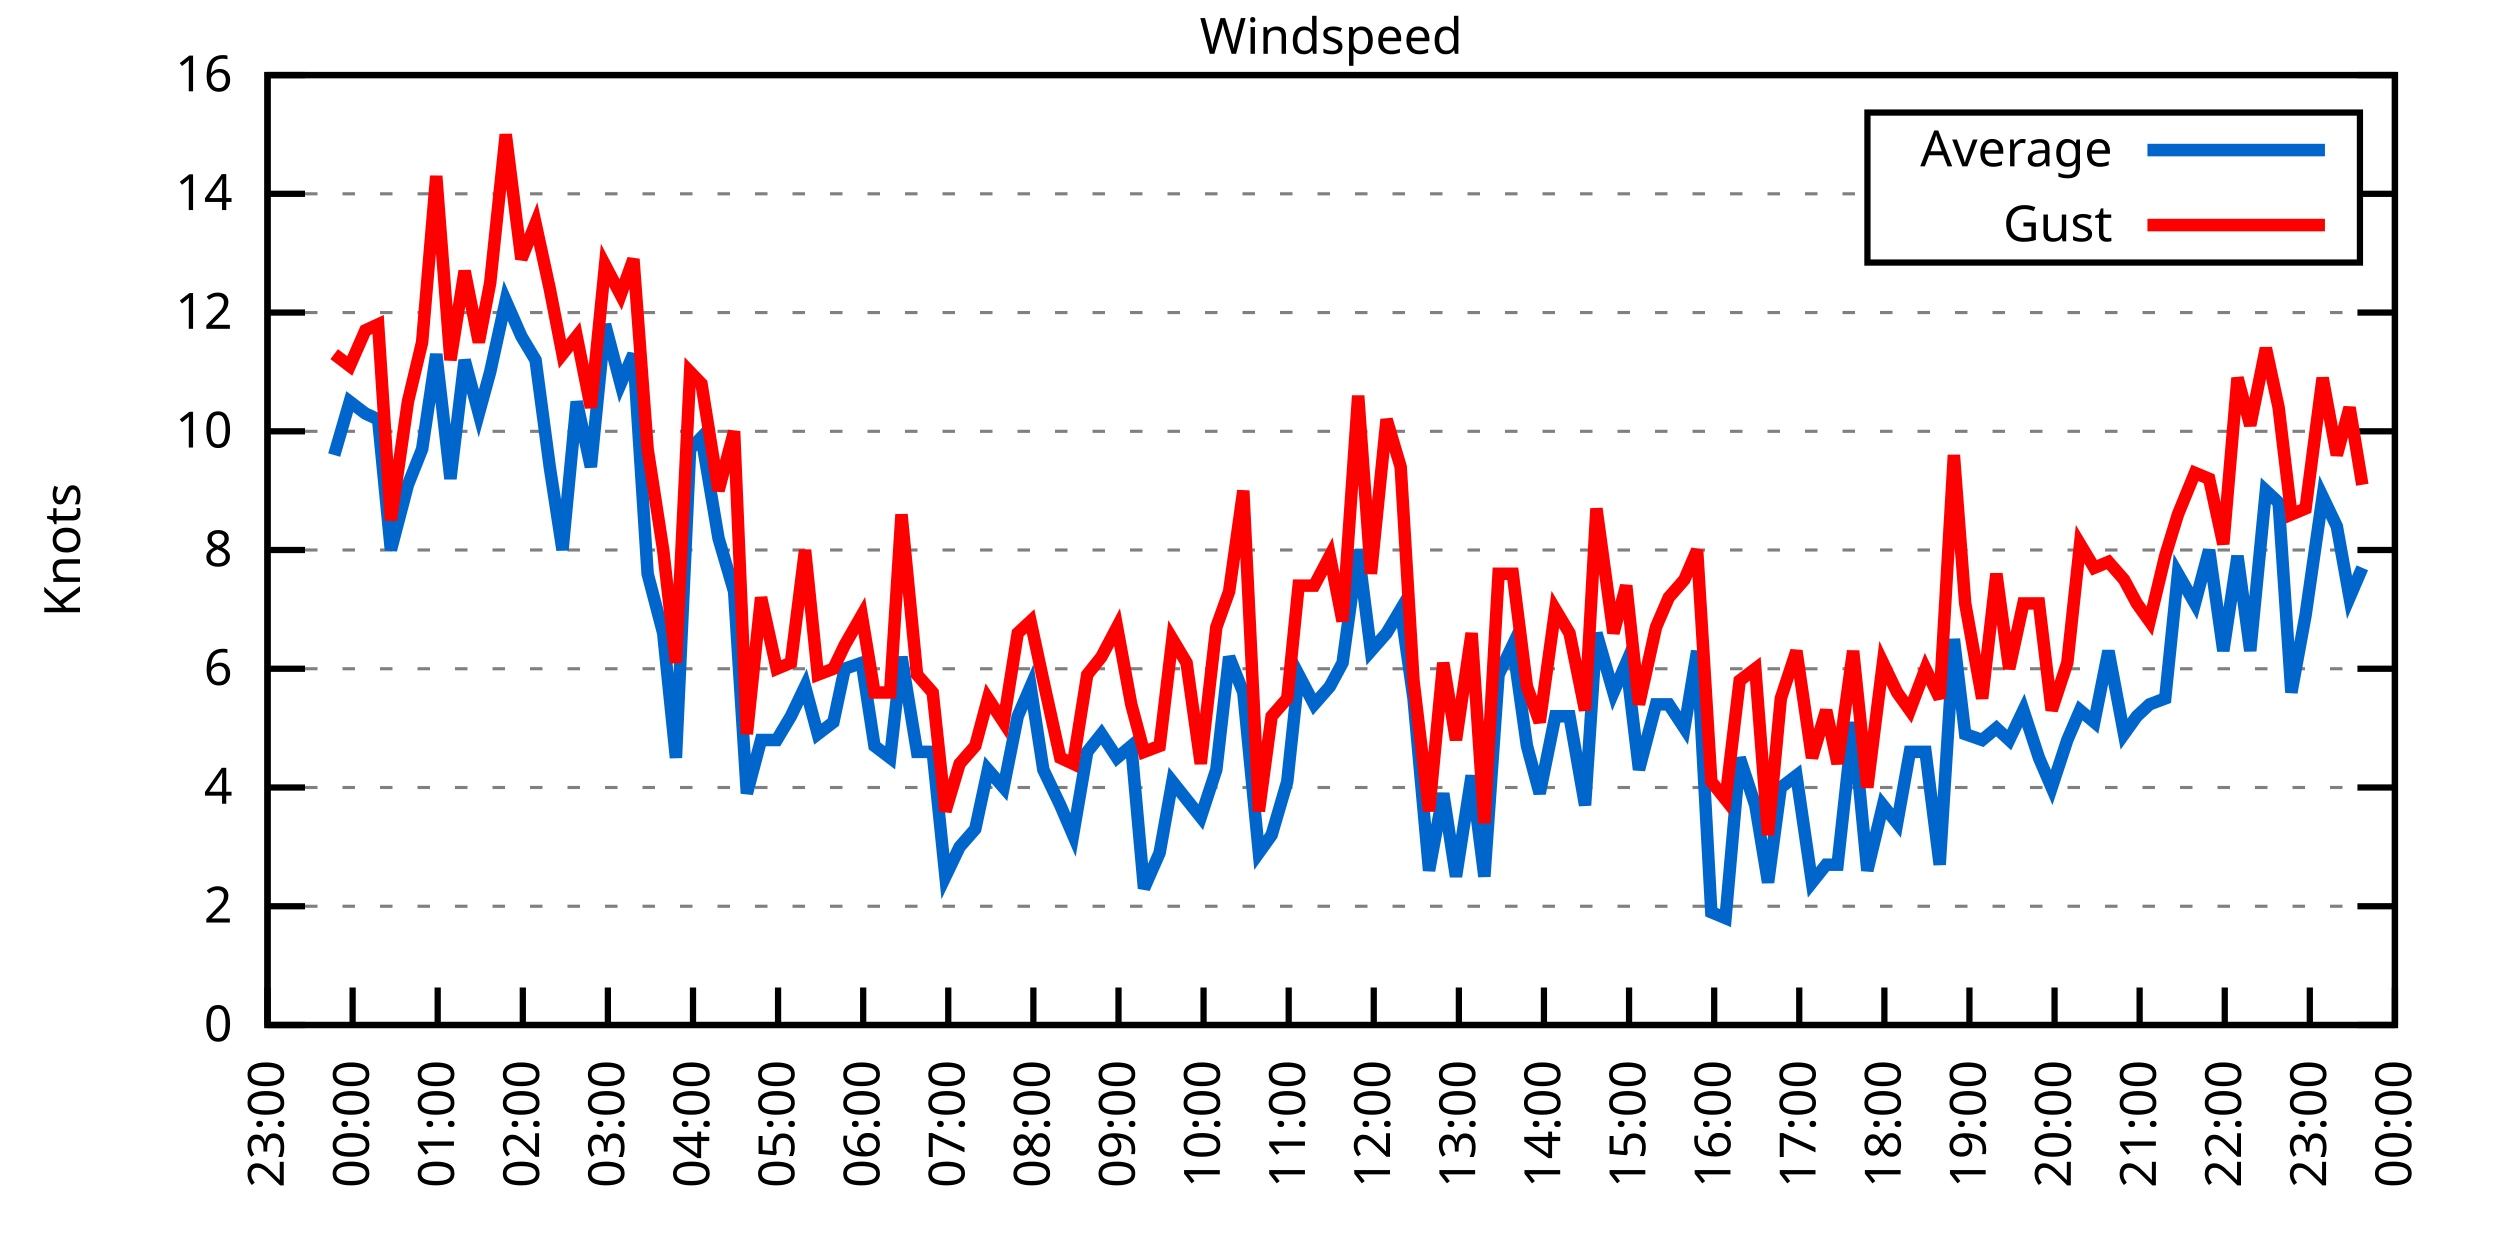
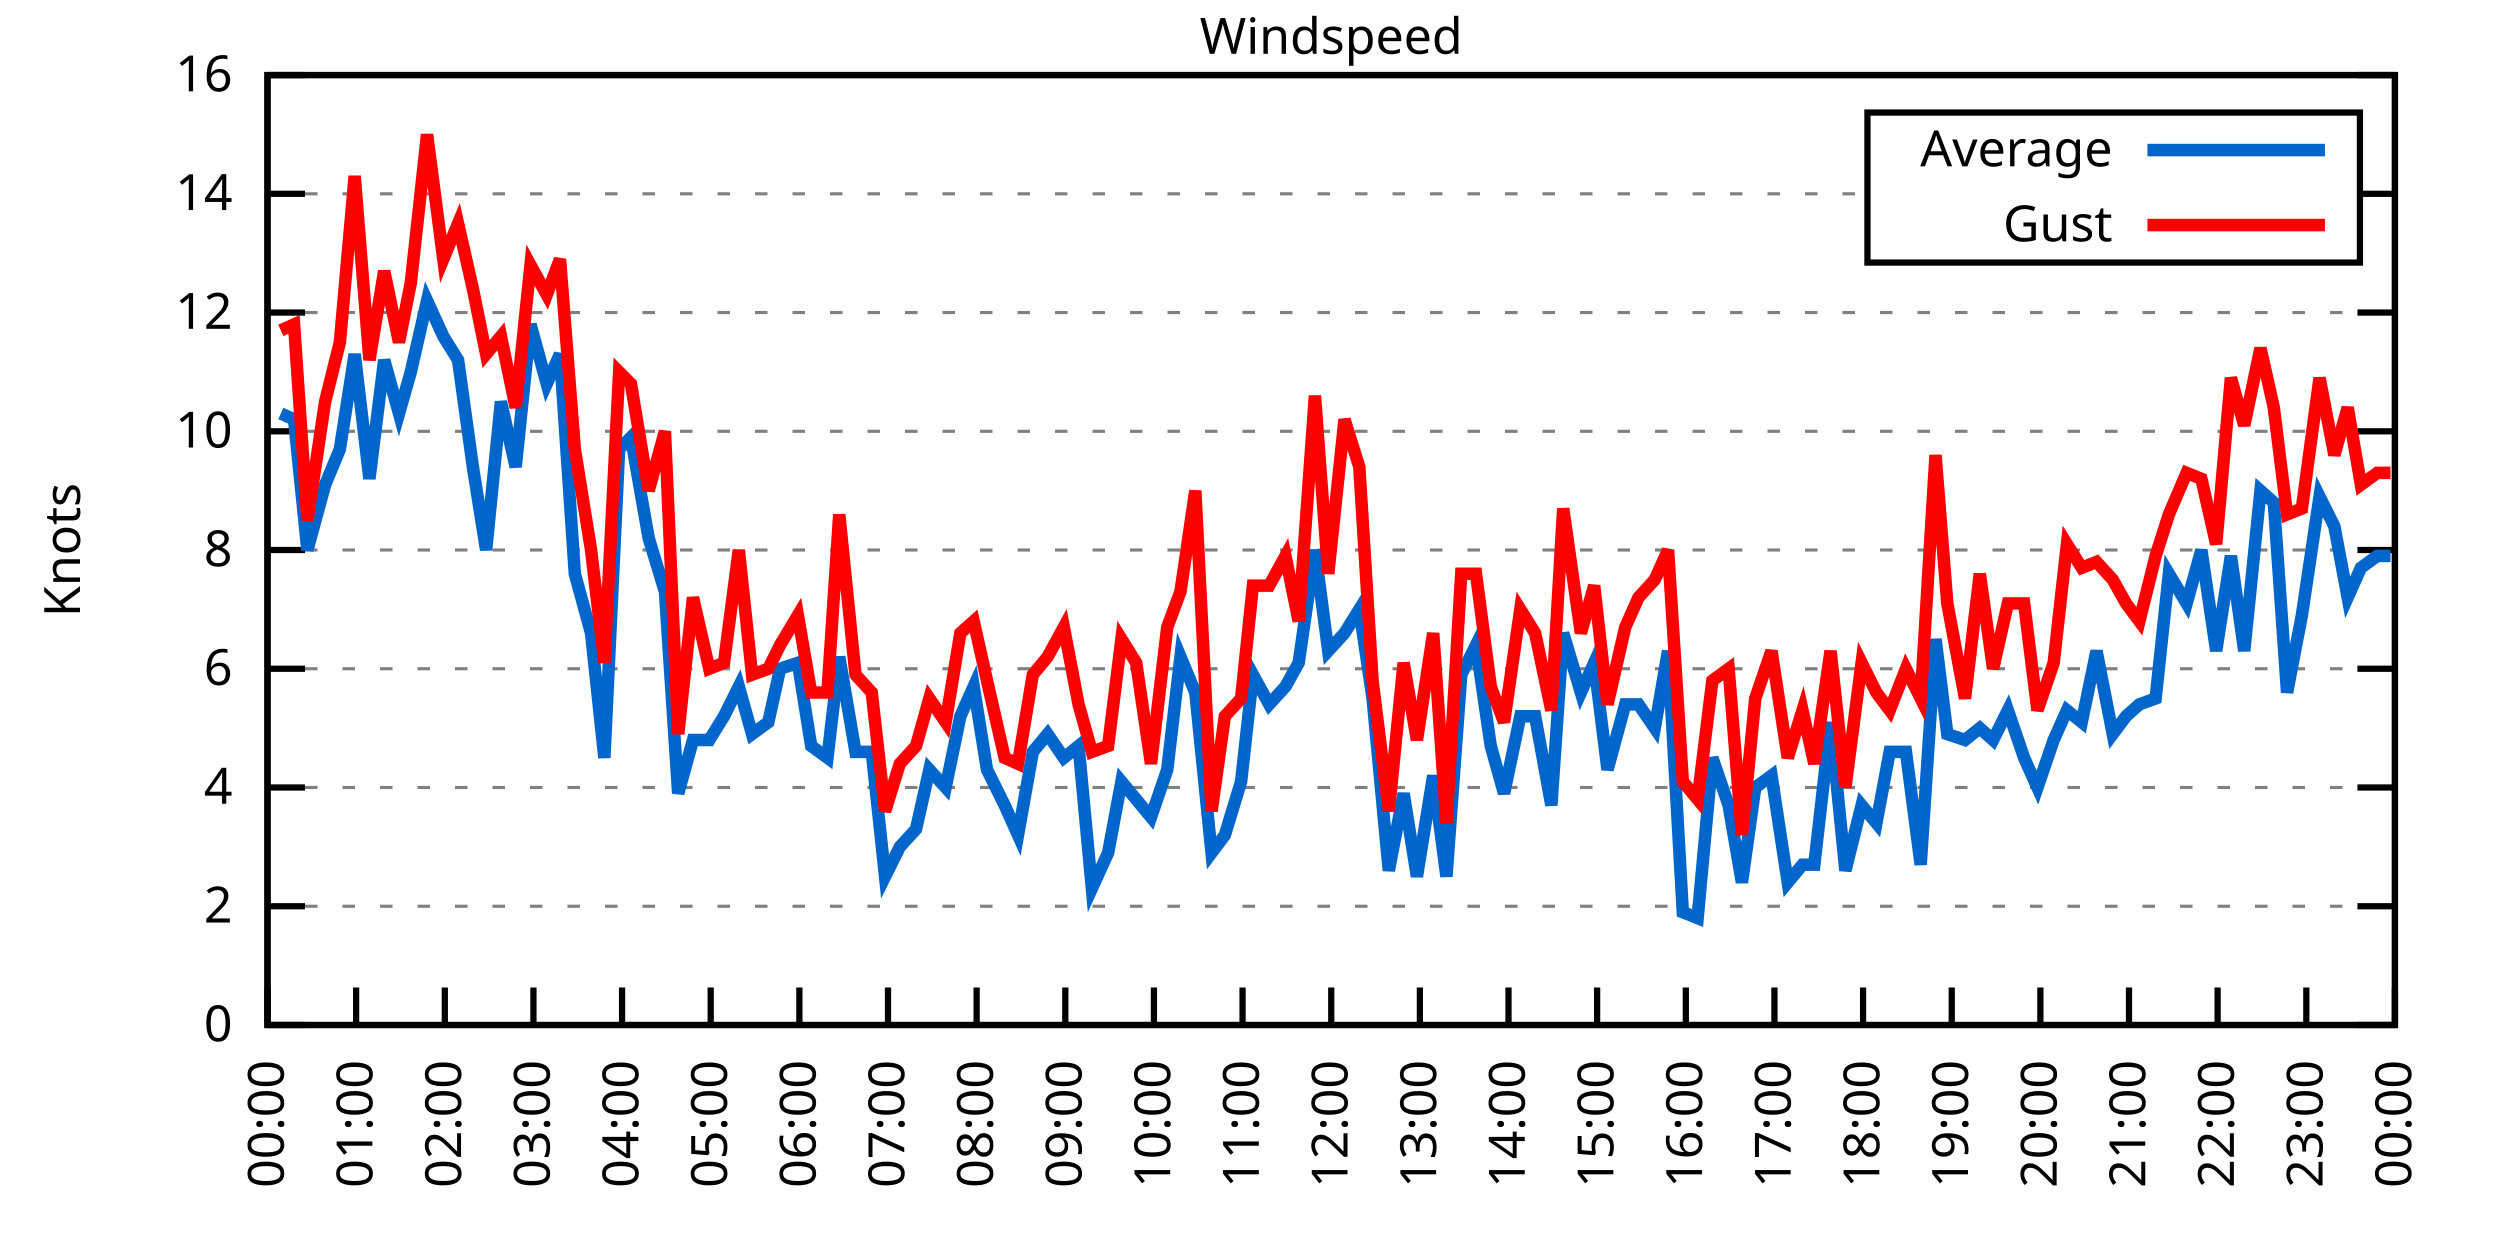
<svg xmlns="http://www.w3.org/2000/svg" xmlns:xlink="http://www.w3.org/1999/xlink" width="400" height="200" viewBox="0 0 400 200">
  <g id="gnuplot_canvas">
    <rect x="0" y="0" width="400" height="200" fill="none" />
    <defs>
      <circle id="gpDot" r="0.5" stroke-width="0.5" stroke="currentColor" />
      <path id="gpPt0" stroke-width="0.333" stroke="currentColor" d="M-1,0 h2 M0,-1 v2" />
      <path id="gpPt1" stroke-width="0.333" stroke="currentColor" d="M-1,-1 L1,1 M1,-1 L-1,1" />
      <path id="gpPt2" stroke-width="0.333" stroke="currentColor" d="M-1,0 L1,0 M0,-1 L0,1 M-1,-1 L1,1 M-1,1 L1,-1" />
      <rect id="gpPt3" stroke-width="0.333" stroke="currentColor" x="-1" y="-1" width="2" height="2" />
      <rect id="gpPt4" stroke-width="0.333" stroke="currentColor" fill="currentColor" x="-1" y="-1" width="2" height="2" />
      <circle id="gpPt5" stroke-width="0.333" stroke="currentColor" cx="0" cy="0" r="1" />
      <use xlink:href="#gpPt5" id="gpPt6" fill="currentColor" stroke="none" />
      <path id="gpPt7" stroke-width="0.333" stroke="currentColor" d="M0,-1.33 L-1.33,0.67 L1.33,0.67 z" />
      <use xlink:href="#gpPt7" id="gpPt8" fill="currentColor" stroke="none" />
      <use xlink:href="#gpPt7" id="gpPt9" stroke="currentColor" transform="rotate(180)" />
      <use xlink:href="#gpPt9" id="gpPt10" fill="currentColor" stroke="none" />
      <use xlink:href="#gpPt3" id="gpPt11" stroke="currentColor" transform="rotate(45)" />
      <use xlink:href="#gpPt11" id="gpPt12" fill="currentColor" stroke="none" />
      <path id="gpPt13" stroke-width="0.333" stroke="currentColor" d="M0,1.330 L1.265,0.411 L0.782,-1.067 L-0.782,-1.076 L-1.265,0.411 z" />
      <use xlink:href="#gpPt13" id="gpPt14" fill="currentColor" stroke="none" />
      <filter id="textbox" filterUnits="objectBoundingBox" x="0" y="0" height="1" width="1">
        <feFlood flood-color="white" flood-opacity="1" result="bgnd" />
        <feComposite in="SourceGraphic" in2="bgnd" operator="atop" />
      </filter>
      <filter id="greybox" filterUnits="objectBoundingBox" x="0" y="0" height="1" width="1">
        <feFlood flood-color="lightgrey" flood-opacity="1" result="grey" />
        <feComposite in="SourceGraphic" in2="grey" operator="atop" />
      </filter>
    </defs>
    <g fill="none" color="white" stroke="currentColor" stroke-width="1.00" stroke-linecap="butt" stroke-linejoin="miter">
</g>
    <g fill="none" color="black" stroke="currentColor" stroke-width="1.00" stroke-linecap="butt" stroke-linejoin="miter">
      <g stroke="none" shape-rendering="crispEdges">
        <polygon fill="rgb(255, 255, 255)" points="42.80,164.00 383.18,164.00 383.18,12.02 42.80,12.02 " />
      </g>
    </g>
    <g fill="none" color="black" stroke="currentColor" stroke-width="1.00" stroke-linecap="butt" stroke-linejoin="miter">
</g>
    <g fill="none" color="black" stroke="black" stroke-width="0.50" stroke-linecap="butt" stroke-linejoin="miter">
</g>
    <g fill="none" color="gray" stroke="currentColor" stroke-width="0.50" stroke-linecap="butt" stroke-linejoin="miter">
      <path stroke="gray" stroke-dasharray="2,4" class="gridline" d="M42.80,164.00 L383.19,164.00  " />
    </g>
    <g fill="none" color="gray" stroke="gray" stroke-width="1.00" stroke-linecap="butt" stroke-linejoin="miter">
</g>
    <g fill="none" color="black" stroke="currentColor" stroke-width="1.00" stroke-linecap="butt" stroke-linejoin="miter">
      <path stroke="black" d="M42.80,164.00 L48.80,164.00 M383.19,164.00 L377.19,164.00  " />
      <g transform="translate(37.20,166.60)" stroke="none" fill="black" font-family="Sans" font-size="8.00" text-anchor="end">
        <text>
          <tspan font-family="Sans"> 0</tspan>
        </text>
      </g>
    </g>
    <g fill="none" color="black" stroke="currentColor" stroke-width="1.00" stroke-linecap="butt" stroke-linejoin="miter">
</g>
    <g fill="none" color="black" stroke="black" stroke-width="0.50" stroke-linecap="butt" stroke-linejoin="miter">
</g>
    <g fill="none" color="gray" stroke="currentColor" stroke-width="0.50" stroke-linecap="butt" stroke-linejoin="miter">
      <path stroke="gray" stroke-dasharray="2,4" class="gridline" d="M42.80,145.00 L383.19,145.00  " />
    </g>
    <g fill="none" color="gray" stroke="gray" stroke-width="1.00" stroke-linecap="butt" stroke-linejoin="miter">
</g>
    <g fill="none" color="black" stroke="currentColor" stroke-width="1.00" stroke-linecap="butt" stroke-linejoin="miter">
      <path stroke="black" d="M42.80,145.00 L48.80,145.00 M383.19,145.00 L377.19,145.00  " />
      <g transform="translate(37.20,147.60)" stroke="none" fill="black" font-family="Sans" font-size="8.00" text-anchor="end">
        <text>
          <tspan font-family="Sans"> 2</tspan>
        </text>
      </g>
    </g>
    <g fill="none" color="black" stroke="currentColor" stroke-width="1.00" stroke-linecap="butt" stroke-linejoin="miter">
</g>
    <g fill="none" color="black" stroke="black" stroke-width="0.50" stroke-linecap="butt" stroke-linejoin="miter">
</g>
    <g fill="none" color="gray" stroke="currentColor" stroke-width="0.50" stroke-linecap="butt" stroke-linejoin="miter">
      <path stroke="gray" stroke-dasharray="2,4" class="gridline" d="M42.80,126.00 L383.19,126.00  " />
    </g>
    <g fill="none" color="gray" stroke="gray" stroke-width="1.00" stroke-linecap="butt" stroke-linejoin="miter">
</g>
    <g fill="none" color="black" stroke="currentColor" stroke-width="1.00" stroke-linecap="butt" stroke-linejoin="miter">
      <path stroke="black" d="M42.80,126.00 L48.80,126.00 M383.19,126.00 L377.19,126.00  " />
      <g transform="translate(37.20,128.60)" stroke="none" fill="black" font-family="Sans" font-size="8.00" text-anchor="end">
        <text>
          <tspan font-family="Sans"> 4</tspan>
        </text>
      </g>
    </g>
    <g fill="none" color="black" stroke="currentColor" stroke-width="1.00" stroke-linecap="butt" stroke-linejoin="miter">
</g>
    <g fill="none" color="black" stroke="black" stroke-width="0.50" stroke-linecap="butt" stroke-linejoin="miter">
</g>
    <g fill="none" color="gray" stroke="currentColor" stroke-width="0.50" stroke-linecap="butt" stroke-linejoin="miter">
      <path stroke="gray" stroke-dasharray="2,4" class="gridline" d="M42.80,107.00 L383.19,107.00  " />
    </g>
    <g fill="none" color="gray" stroke="gray" stroke-width="1.00" stroke-linecap="butt" stroke-linejoin="miter">
</g>
    <g fill="none" color="black" stroke="currentColor" stroke-width="1.00" stroke-linecap="butt" stroke-linejoin="miter">
      <path stroke="black" d="M42.80,107.00 L48.80,107.00 M383.19,107.00 L377.19,107.00  " />
      <g transform="translate(37.20,109.60)" stroke="none" fill="black" font-family="Sans" font-size="8.00" text-anchor="end">
        <text>
          <tspan font-family="Sans"> 6</tspan>
        </text>
      </g>
    </g>
    <g fill="none" color="black" stroke="currentColor" stroke-width="1.00" stroke-linecap="butt" stroke-linejoin="miter">
</g>
    <g fill="none" color="black" stroke="black" stroke-width="0.50" stroke-linecap="butt" stroke-linejoin="miter">
</g>
    <g fill="none" color="gray" stroke="currentColor" stroke-width="0.50" stroke-linecap="butt" stroke-linejoin="miter">
      <path stroke="gray" stroke-dasharray="2,4" class="gridline" d="M42.80,88.00 L383.19,88.00  " />
    </g>
    <g fill="none" color="gray" stroke="gray" stroke-width="1.00" stroke-linecap="butt" stroke-linejoin="miter">
</g>
    <g fill="none" color="black" stroke="currentColor" stroke-width="1.00" stroke-linecap="butt" stroke-linejoin="miter">
      <path stroke="black" d="M42.80,88.00 L48.80,88.00 M383.19,88.00 L377.19,88.00  " />
      <g transform="translate(37.20,90.60)" stroke="none" fill="black" font-family="Sans" font-size="8.00" text-anchor="end">
        <text>
          <tspan font-family="Sans"> 8</tspan>
        </text>
      </g>
    </g>
    <g fill="none" color="black" stroke="currentColor" stroke-width="1.00" stroke-linecap="butt" stroke-linejoin="miter">
</g>
    <g fill="none" color="black" stroke="black" stroke-width="0.50" stroke-linecap="butt" stroke-linejoin="miter">
</g>
    <g fill="none" color="gray" stroke="currentColor" stroke-width="0.50" stroke-linecap="butt" stroke-linejoin="miter">
      <path stroke="gray" stroke-dasharray="2,4" class="gridline" d="M42.80,69.01 L383.19,69.01  " />
    </g>
    <g fill="none" color="gray" stroke="gray" stroke-width="1.00" stroke-linecap="butt" stroke-linejoin="miter">
</g>
    <g fill="none" color="black" stroke="currentColor" stroke-width="1.00" stroke-linecap="butt" stroke-linejoin="miter">
      <path stroke="black" d="M42.80,69.01 L48.80,69.01 M383.19,69.01 L377.19,69.01  " />
      <g transform="translate(37.20,71.61)" stroke="none" fill="black" font-family="Sans" font-size="8.00" text-anchor="end">
        <text>
          <tspan font-family="Sans"> 10</tspan>
        </text>
      </g>
    </g>
    <g fill="none" color="black" stroke="currentColor" stroke-width="1.00" stroke-linecap="butt" stroke-linejoin="miter">
</g>
    <g fill="none" color="black" stroke="black" stroke-width="0.50" stroke-linecap="butt" stroke-linejoin="miter">
</g>
    <g fill="none" color="gray" stroke="currentColor" stroke-width="0.50" stroke-linecap="butt" stroke-linejoin="miter">
      <path stroke="gray" stroke-dasharray="2,4" class="gridline" d="M42.80,50.01 L383.19,50.01  " />
    </g>
    <g fill="none" color="gray" stroke="gray" stroke-width="1.00" stroke-linecap="butt" stroke-linejoin="miter">
</g>
    <g fill="none" color="black" stroke="currentColor" stroke-width="1.00" stroke-linecap="butt" stroke-linejoin="miter">
      <path stroke="black" d="M42.80,50.01 L48.80,50.01 M383.19,50.01 L377.19,50.01  " />
      <g transform="translate(37.20,52.61)" stroke="none" fill="black" font-family="Sans" font-size="8.00" text-anchor="end">
        <text>
          <tspan font-family="Sans"> 12</tspan>
        </text>
      </g>
    </g>
    <g fill="none" color="black" stroke="currentColor" stroke-width="1.00" stroke-linecap="butt" stroke-linejoin="miter">
</g>
    <g fill="none" color="black" stroke="black" stroke-width="0.50" stroke-linecap="butt" stroke-linejoin="miter">
</g>
    <g fill="none" color="gray" stroke="currentColor" stroke-width="0.50" stroke-linecap="butt" stroke-linejoin="miter">
      <path stroke="gray" stroke-dasharray="2,4" class="gridline" d="M42.80,31.01 L298.79,31.01 M377.59,31.01 L383.19,31.01  " />
    </g>
    <g fill="none" color="gray" stroke="gray" stroke-width="1.00" stroke-linecap="butt" stroke-linejoin="miter">
</g>
    <g fill="none" color="black" stroke="currentColor" stroke-width="1.00" stroke-linecap="butt" stroke-linejoin="miter">
      <path stroke="black" d="M42.80,31.01 L48.80,31.01 M383.19,31.01 L377.19,31.01  " />
      <g transform="translate(37.20,33.61)" stroke="none" fill="black" font-family="Sans" font-size="8.00" text-anchor="end">
        <text>
          <tspan font-family="Sans"> 14</tspan>
        </text>
      </g>
    </g>
    <g fill="none" color="black" stroke="currentColor" stroke-width="1.00" stroke-linecap="butt" stroke-linejoin="miter">
</g>
    <g fill="none" color="black" stroke="black" stroke-width="0.50" stroke-linecap="butt" stroke-linejoin="miter">
</g>
    <g fill="none" color="gray" stroke="currentColor" stroke-width="0.50" stroke-linecap="butt" stroke-linejoin="miter">
      <path stroke="gray" stroke-dasharray="2,4" class="gridline" d="M42.80,12.01 L383.19,12.01  " />
    </g>
    <g fill="none" color="gray" stroke="gray" stroke-width="1.00" stroke-linecap="butt" stroke-linejoin="miter">
</g>
    <g fill="none" color="black" stroke="currentColor" stroke-width="1.00" stroke-linecap="butt" stroke-linejoin="miter">
      <path stroke="black" d="M42.80,12.01 L48.80,12.01 M383.19,12.01 L377.19,12.01  " />
      <g transform="translate(37.20,14.61)" stroke="none" fill="black" font-family="Sans" font-size="8.00" text-anchor="end">
        <text>
          <tspan font-family="Sans"> 16</tspan>
        </text>
      </g>
    </g>
    <g fill="none" color="black" stroke="currentColor" stroke-width="1.00" stroke-linecap="butt" stroke-linejoin="miter">
      <path stroke="black" d="M42.80,164.00 L42.80,158.00  " />
      <g transform="translate(45.40,169.60) rotate(270.00)" stroke="none" fill="black" font-family="Sans" font-size="8.00" text-anchor="end">
        <text>
-           <tspan font-family="Sans">23:00</tspan>
-         </text>
-       </g>
-     </g>
-     <g fill="none" color="black" stroke="currentColor" stroke-width="1.00" stroke-linecap="butt" stroke-linejoin="miter">
-       <path stroke="black" d="M56.42,164.00 L56.42,158.00  " />
-       <g transform="translate(59.02,169.60) rotate(270.00)" stroke="none" fill="black" font-family="Sans" font-size="8.00" text-anchor="end">
-         <text>
          <tspan font-family="Sans">00:00</tspan>
        </text>
      </g>
    </g>
    <g fill="none" color="black" stroke="currentColor" stroke-width="1.00" stroke-linecap="butt" stroke-linejoin="miter">
-       <path stroke="black" d="M70.03,164.00 L70.03,158.00  " />
-       <g transform="translate(72.63,169.60) rotate(270.00)" stroke="none" fill="black" font-family="Sans" font-size="8.00" text-anchor="end">
+       <path stroke="black" d="M56.98,164.00 L56.98,158.00  " />
+       <g transform="translate(59.58,169.60) rotate(270.00)" stroke="none" fill="black" font-family="Sans" font-size="8.00" text-anchor="end">
        <text>
          <tspan font-family="Sans">01:00</tspan>
        </text>
      </g>
    </g>
    <g fill="none" color="black" stroke="currentColor" stroke-width="1.00" stroke-linecap="butt" stroke-linejoin="miter">
-       <path stroke="black" d="M83.65,164.00 L83.65,158.00  " />
-       <g transform="translate(86.25,169.60) rotate(270.00)" stroke="none" fill="black" font-family="Sans" font-size="8.00" text-anchor="end">
+       <path stroke="black" d="M71.17,164.00 L71.17,158.00  " />
+       <g transform="translate(73.77,169.60) rotate(270.00)" stroke="none" fill="black" font-family="Sans" font-size="8.00" text-anchor="end">
        <text>
          <tspan font-family="Sans">02:00</tspan>
        </text>
      </g>
    </g>
    <g fill="none" color="black" stroke="currentColor" stroke-width="1.00" stroke-linecap="butt" stroke-linejoin="miter">
-       <path stroke="black" d="M97.26,164.00 L97.26,158.00  " />
-       <g transform="translate(99.86,169.60) rotate(270.00)" stroke="none" fill="black" font-family="Sans" font-size="8.00" text-anchor="end">
+       <path stroke="black" d="M85.35,164.00 L85.35,158.00  " />
+       <g transform="translate(87.95,169.60) rotate(270.00)" stroke="none" fill="black" font-family="Sans" font-size="8.00" text-anchor="end">
        <text>
          <tspan font-family="Sans">03:00</tspan>
        </text>
      </g>
    </g>
    <g fill="none" color="black" stroke="currentColor" stroke-width="1.00" stroke-linecap="butt" stroke-linejoin="miter">
-       <path stroke="black" d="M110.88,164.00 L110.88,158.00  " />
-       <g transform="translate(113.48,169.60) rotate(270.00)" stroke="none" fill="black" font-family="Sans" font-size="8.00" text-anchor="end">
+       <path stroke="black" d="M99.53,164.00 L99.53,158.00  " />
+       <g transform="translate(102.13,169.60) rotate(270.00)" stroke="none" fill="black" font-family="Sans" font-size="8.00" text-anchor="end">
        <text>
          <tspan font-family="Sans">04:00</tspan>
        </text>
      </g>
    </g>
    <g fill="none" color="black" stroke="currentColor" stroke-width="1.00" stroke-linecap="butt" stroke-linejoin="miter">
-       <path stroke="black" d="M124.49,164.00 L124.49,158.00  " />
-       <g transform="translate(127.09,169.60) rotate(270.00)" stroke="none" fill="black" font-family="Sans" font-size="8.00" text-anchor="end">
+       <path stroke="black" d="M113.71,164.00 L113.71,158.00  " />
+       <g transform="translate(116.31,169.60) rotate(270.00)" stroke="none" fill="black" font-family="Sans" font-size="8.00" text-anchor="end">
        <text>
          <tspan font-family="Sans">05:00</tspan>
        </text>
      </g>
    </g>
    <g fill="none" color="black" stroke="currentColor" stroke-width="1.00" stroke-linecap="butt" stroke-linejoin="miter">
-       <path stroke="black" d="M138.11,164.00 L138.11,158.00  " />
-       <g transform="translate(140.71,169.60) rotate(270.00)" stroke="none" fill="black" font-family="Sans" font-size="8.00" text-anchor="end">
+       <path stroke="black" d="M127.90,164.00 L127.90,158.00  " />
+       <g transform="translate(130.50,169.60) rotate(270.00)" stroke="none" fill="black" font-family="Sans" font-size="8.00" text-anchor="end">
        <text>
          <tspan font-family="Sans">06:00</tspan>
        </text>
      </g>
    </g>
    <g fill="none" color="black" stroke="currentColor" stroke-width="1.00" stroke-linecap="butt" stroke-linejoin="miter">
-       <path stroke="black" d="M151.72,164.00 L151.72,158.00  " />
-       <g transform="translate(154.32,169.60) rotate(270.00)" stroke="none" fill="black" font-family="Sans" font-size="8.00" text-anchor="end">
+       <path stroke="black" d="M142.08,164.00 L142.08,158.00  " />
+       <g transform="translate(144.68,169.60) rotate(270.00)" stroke="none" fill="black" font-family="Sans" font-size="8.00" text-anchor="end">
        <text>
          <tspan font-family="Sans">07:00</tspan>
        </text>
      </g>
    </g>
    <g fill="none" color="black" stroke="currentColor" stroke-width="1.00" stroke-linecap="butt" stroke-linejoin="miter">
-       <path stroke="black" d="M165.34,164.00 L165.34,158.00  " />
-       <g transform="translate(167.94,169.60) rotate(270.00)" stroke="none" fill="black" font-family="Sans" font-size="8.00" text-anchor="end">
+       <path stroke="black" d="M156.26,164.00 L156.26,158.00  " />
+       <g transform="translate(158.86,169.60) rotate(270.00)" stroke="none" fill="black" font-family="Sans" font-size="8.00" text-anchor="end">
        <text>
          <tspan font-family="Sans">08:00</tspan>
        </text>
      </g>
    </g>
    <g fill="none" color="black" stroke="currentColor" stroke-width="1.00" stroke-linecap="butt" stroke-linejoin="miter">
-       <path stroke="black" d="M178.96,164.00 L178.96,158.00  " />
-       <g transform="translate(181.56,169.60) rotate(270.00)" stroke="none" fill="black" font-family="Sans" font-size="8.00" text-anchor="end">
+       <path stroke="black" d="M170.45,164.00 L170.45,158.00  " />
+       <g transform="translate(173.05,169.60) rotate(270.00)" stroke="none" fill="black" font-family="Sans" font-size="8.00" text-anchor="end">
        <text>
          <tspan font-family="Sans">09:00</tspan>
        </text>
      </g>
    </g>
    <g fill="none" color="black" stroke="currentColor" stroke-width="1.00" stroke-linecap="butt" stroke-linejoin="miter">
-       <path stroke="black" d="M192.57,164.00 L192.57,158.00  " />
-       <g transform="translate(195.17,169.60) rotate(270.00)" stroke="none" fill="black" font-family="Sans" font-size="8.00" text-anchor="end">
+       <path stroke="black" d="M184.63,164.00 L184.63,158.00  " />
+       <g transform="translate(187.23,169.60) rotate(270.00)" stroke="none" fill="black" font-family="Sans" font-size="8.00" text-anchor="end">
        <text>
          <tspan font-family="Sans">10:00</tspan>
        </text>
      </g>
    </g>
    <g fill="none" color="black" stroke="currentColor" stroke-width="1.00" stroke-linecap="butt" stroke-linejoin="miter">
-       <path stroke="black" d="M206.19,164.00 L206.19,158.00  " />
-       <g transform="translate(208.79,169.60) rotate(270.00)" stroke="none" fill="black" font-family="Sans" font-size="8.00" text-anchor="end">
+       <path stroke="black" d="M198.81,164.00 L198.81,158.00  " />
+       <g transform="translate(201.41,169.60) rotate(270.00)" stroke="none" fill="black" font-family="Sans" font-size="8.00" text-anchor="end">
        <text>
          <tspan font-family="Sans">11:00</tspan>
        </text>
      </g>
    </g>
    <g fill="none" color="black" stroke="currentColor" stroke-width="1.00" stroke-linecap="butt" stroke-linejoin="miter">
-       <path stroke="black" d="M219.80,164.00 L219.80,158.00  " />
-       <g transform="translate(222.40,169.60) rotate(270.00)" stroke="none" fill="black" font-family="Sans" font-size="8.00" text-anchor="end">
+       <path stroke="black" d="M213.00,164.00 L213.00,158.00  " />
+       <g transform="translate(215.60,169.60) rotate(270.00)" stroke="none" fill="black" font-family="Sans" font-size="8.00" text-anchor="end">
        <text>
          <tspan font-family="Sans">12:00</tspan>
        </text>
      </g>
    </g>
    <g fill="none" color="black" stroke="currentColor" stroke-width="1.00" stroke-linecap="butt" stroke-linejoin="miter">
-       <path stroke="black" d="M233.42,164.00 L233.42,158.00  " />
-       <g transform="translate(236.02,169.60) rotate(270.00)" stroke="none" fill="black" font-family="Sans" font-size="8.00" text-anchor="end">
+       <path stroke="black" d="M227.18,164.00 L227.18,158.00  " />
+       <g transform="translate(229.78,169.60) rotate(270.00)" stroke="none" fill="black" font-family="Sans" font-size="8.00" text-anchor="end">
        <text>
          <tspan font-family="Sans">13:00</tspan>
        </text>
      </g>
    </g>
    <g fill="none" color="black" stroke="currentColor" stroke-width="1.00" stroke-linecap="butt" stroke-linejoin="miter">
-       <path stroke="black" d="M247.03,164.00 L247.03,158.00  " />
-       <g transform="translate(249.63,169.60) rotate(270.00)" stroke="none" fill="black" font-family="Sans" font-size="8.00" text-anchor="end">
+       <path stroke="black" d="M241.36,164.00 L241.36,158.00  " />
+       <g transform="translate(243.96,169.60) rotate(270.00)" stroke="none" fill="black" font-family="Sans" font-size="8.00" text-anchor="end">
        <text>
          <tspan font-family="Sans">14:00</tspan>
        </text>
      </g>
    </g>
    <g fill="none" color="black" stroke="currentColor" stroke-width="1.00" stroke-linecap="butt" stroke-linejoin="miter">
-       <path stroke="black" d="M260.65,164.00 L260.65,158.00  " />
-       <g transform="translate(263.25,169.60) rotate(270.00)" stroke="none" fill="black" font-family="Sans" font-size="8.00" text-anchor="end">
+       <path stroke="black" d="M255.54,164.00 L255.54,158.00  " />
+       <g transform="translate(258.14,169.60) rotate(270.00)" stroke="none" fill="black" font-family="Sans" font-size="8.00" text-anchor="end">
        <text>
          <tspan font-family="Sans">15:00</tspan>
        </text>
      </g>
    </g>
    <g fill="none" color="black" stroke="currentColor" stroke-width="1.00" stroke-linecap="butt" stroke-linejoin="miter">
-       <path stroke="black" d="M274.27,164.00 L274.27,158.00  " />
-       <g transform="translate(276.87,169.60) rotate(270.00)" stroke="none" fill="black" font-family="Sans" font-size="8.00" text-anchor="end">
+       <path stroke="black" d="M269.73,164.00 L269.73,158.00  " />
+       <g transform="translate(272.33,169.60) rotate(270.00)" stroke="none" fill="black" font-family="Sans" font-size="8.00" text-anchor="end">
        <text>
          <tspan font-family="Sans">16:00</tspan>
        </text>
      </g>
    </g>
    <g fill="none" color="black" stroke="currentColor" stroke-width="1.00" stroke-linecap="butt" stroke-linejoin="miter">
-       <path stroke="black" d="M287.88,164.00 L287.88,158.00  " />
-       <g transform="translate(290.48,169.60) rotate(270.00)" stroke="none" fill="black" font-family="Sans" font-size="8.00" text-anchor="end">
+       <path stroke="black" d="M283.91,164.00 L283.91,158.00  " />
+       <g transform="translate(286.51,169.60) rotate(270.00)" stroke="none" fill="black" font-family="Sans" font-size="8.00" text-anchor="end">
        <text>
          <tspan font-family="Sans">17:00</tspan>
        </text>
      </g>
    </g>
    <g fill="none" color="black" stroke="currentColor" stroke-width="1.00" stroke-linecap="butt" stroke-linejoin="miter">
-       <path stroke="black" d="M301.50,164.00 L301.50,158.00  " />
-       <g transform="translate(304.10,169.60) rotate(270.00)" stroke="none" fill="black" font-family="Sans" font-size="8.00" text-anchor="end">
+       <path stroke="black" d="M298.09,164.00 L298.09,158.00  " />
+       <g transform="translate(300.69,169.60) rotate(270.00)" stroke="none" fill="black" font-family="Sans" font-size="8.00" text-anchor="end">
        <text>
          <tspan font-family="Sans">18:00</tspan>
        </text>
      </g>
    </g>
    <g fill="none" color="black" stroke="currentColor" stroke-width="1.00" stroke-linecap="butt" stroke-linejoin="miter">
-       <path stroke="black" d="M315.11,164.00 L315.11,158.00  " />
-       <g transform="translate(317.71,169.60) rotate(270.00)" stroke="none" fill="black" font-family="Sans" font-size="8.00" text-anchor="end">
+       <path stroke="black" d="M312.28,164.00 L312.28,158.00  " />
+       <g transform="translate(314.88,169.60) rotate(270.00)" stroke="none" fill="black" font-family="Sans" font-size="8.00" text-anchor="end">
        <text>
          <tspan font-family="Sans">19:00</tspan>
        </text>
      </g>
    </g>
    <g fill="none" color="black" stroke="currentColor" stroke-width="1.00" stroke-linecap="butt" stroke-linejoin="miter">
-       <path stroke="black" d="M328.73,164.00 L328.73,158.00  " />
-       <g transform="translate(331.33,169.60) rotate(270.00)" stroke="none" fill="black" font-family="Sans" font-size="8.00" text-anchor="end">
+       <path stroke="black" d="M326.46,164.00 L326.46,158.00  " />
+       <g transform="translate(329.06,169.60) rotate(270.00)" stroke="none" fill="black" font-family="Sans" font-size="8.00" text-anchor="end">
        <text>
          <tspan font-family="Sans">20:00</tspan>
        </text>
      </g>
    </g>
    <g fill="none" color="black" stroke="currentColor" stroke-width="1.00" stroke-linecap="butt" stroke-linejoin="miter">
-       <path stroke="black" d="M342.34,164.00 L342.34,158.00  " />
-       <g transform="translate(344.94,169.60) rotate(270.00)" stroke="none" fill="black" font-family="Sans" font-size="8.00" text-anchor="end">
+       <path stroke="black" d="M340.64,164.00 L340.64,158.00  " />
+       <g transform="translate(343.24,169.60) rotate(270.00)" stroke="none" fill="black" font-family="Sans" font-size="8.00" text-anchor="end">
        <text>
          <tspan font-family="Sans">21:00</tspan>
        </text>
      </g>
    </g>
    <g fill="none" color="black" stroke="currentColor" stroke-width="1.00" stroke-linecap="butt" stroke-linejoin="miter">
-       <path stroke="black" d="M355.96,164.00 L355.96,158.00  " />
-       <g transform="translate(358.56,169.60) rotate(270.00)" stroke="none" fill="black" font-family="Sans" font-size="8.00" text-anchor="end">
+       <path stroke="black" d="M354.82,164.00 L354.82,158.00  " />
+       <g transform="translate(357.42,169.60) rotate(270.00)" stroke="none" fill="black" font-family="Sans" font-size="8.00" text-anchor="end">
        <text>
          <tspan font-family="Sans">22:00</tspan>
        </text>
      </g>
    </g>
    <g fill="none" color="black" stroke="currentColor" stroke-width="1.00" stroke-linecap="butt" stroke-linejoin="miter">
-       <path stroke="black" d="M369.57,164.00 L369.57,158.00  " />
-       <g transform="translate(372.17,169.60) rotate(270.00)" stroke="none" fill="black" font-family="Sans" font-size="8.00" text-anchor="end">
+       <path stroke="black" d="M369.01,164.00 L369.01,158.00  " />
+       <g transform="translate(371.61,169.60) rotate(270.00)" stroke="none" fill="black" font-family="Sans" font-size="8.00" text-anchor="end">
        <text>
          <tspan font-family="Sans">23:00</tspan>
        </text>
      </g>
    </g>
    <g fill="none" color="black" stroke="currentColor" stroke-width="1.00" stroke-linecap="butt" stroke-linejoin="miter">
      <path stroke="black" d="M383.19,164.00 L383.19,158.00  " />
      <g transform="translate(385.79,169.60) rotate(270.00)" stroke="none" fill="black" font-family="Sans" font-size="8.00" text-anchor="end">
        <text>
          <tspan font-family="Sans">00:00</tspan>
        </text>
      </g>
    </g>
    <g fill="none" color="black" stroke="currentColor" stroke-width="1.00" stroke-linecap="butt" stroke-linejoin="miter">
</g>
    <g fill="none" color="black" stroke="currentColor" stroke-width="1.00" stroke-linecap="butt" stroke-linejoin="miter">
      <path stroke="black" d="M42.80,12.01 L42.80,164.00 L383.19,164.00 L383.19,12.01 L42.80,12.01 Z  " />
    </g>
    <g fill="none" color="black" stroke="currentColor" stroke-width="1.00" stroke-linecap="butt" stroke-linejoin="miter">
</g>
    <g fill="none" color="black" stroke="currentColor" stroke-width="1.00" stroke-linecap="butt" stroke-linejoin="miter">
      <path stroke="black" d="M298.79,42.01 L298.79,18.01 L377.59,18.01 L377.59,42.01 L298.79,42.01 Z  " />
    </g>
    <g id="Windspeed_plot_1">
      <g fill="none" color="white" stroke="black" stroke-width="2.00" stroke-linecap="butt" stroke-linejoin="miter">
</g>
      <g fill="none" color="black" stroke="currentColor" stroke-width="2.00" stroke-linecap="butt" stroke-linejoin="miter">
        <g transform="translate(337.99,26.61)" stroke="none" fill="black" font-family="Sans" font-size="8.00" text-anchor="end">
          <text>
            <tspan font-family="Sans">Average</tspan>
          </text>
        </g>
      </g>
      <g fill="none" color="black" stroke="currentColor" stroke-width="2.00" stroke-linecap="butt" stroke-linejoin="miter">
-         <path stroke="rgb(  0, 102, 204)" d="M343.59,24.01 L371.99,24.01 M53.47,72.81 L55.96,64.26 L58.46,66.16 L60.50,67.11 L62.54,88.00 L65.27,77.56   L67.54,71.86 L69.80,56.66 L72.07,76.61 L74.34,57.61 L76.61,66.16 L78.43,59.51 L80.92,48.11 L83.42,53.81   L85.69,57.61 L87.96,74.71 L90.00,88.00 L92.27,64.26 L94.54,74.71 L96.81,51.91 L99.30,61.41 L101.35,56.66   L103.62,91.80 L106.11,101.30 L108.15,121.25 L110.42,71.86 L112.24,69.96 L114.96,86.11 L117.46,94.65 L119.50,126.95   L121.77,118.40 L124.27,118.40 L126.54,114.60 L128.81,109.85 L130.85,117.45 L133.34,115.55 L135.16,107.00 L137.88,106.05   L139.92,119.35 L142.42,121.25 L144.24,105.10 L146.73,120.30 L149.23,120.30 L151.27,140.25 L153.54,135.50 L156.04,132.65   L158.08,123.15 L160.57,126.00 L162.84,114.60 L164.89,109.85 L166.93,123.15 L169.65,128.85 L171.69,133.60 L173.96,120.30   L176.23,117.45 L178.73,121.25 L181.00,119.35 L183.04,142.15 L185.54,136.45 L187.58,125.05 L189.85,127.90 L192.12,130.75   L194.61,123.15 L196.66,105.10 L198.93,110.80 L201.42,136.45 L203.46,133.60 L205.96,125.05 L207.78,107.95 L210.27,112.70   L212.77,109.85 L214.81,106.05 L217.31,88.00 L219.35,104.15 L221.85,101.30 L224.11,97.50 L226.16,111.75 L228.65,139.30   L230.92,126.95 L232.96,140.25 L235.46,124.10 L237.50,140.25 L239.77,107.95 L242.04,103.20 L244.31,119.35 L246.35,126.95   L248.85,114.60 L251.12,114.60 L253.61,128.85 L255.43,101.30 L258.15,110.80 L260.20,106.05 L262.24,123.15 L264.96,112.70   L267.00,112.70 L269.50,116.50 L271.54,104.15 L273.81,145.95 L276.08,146.90 L278.35,121.25 L280.85,128.85 L282.89,141.20   L284.93,126.00 L287.43,124.10 L289.92,141.20 L292.19,138.35 L294.01,138.35 L296.50,115.55 L298.77,139.30 L301.27,128.85   L303.54,131.70 L305.58,120.30 L308.08,120.30 L310.35,138.35 L312.62,102.25 L314.43,117.45 L317.15,118.40 L319.42,116.50   L321.47,118.40 L323.74,113.65 L326.23,121.25 L328.27,126.00 L330.77,118.40 L332.81,113.65 L335.08,115.55 L337.35,104.15   L339.85,117.45 L341.89,114.60 L343.93,112.70 L346.43,111.75 L348.47,91.80 L351.19,96.55 L353.46,88.00 L355.73,104.15   L358.00,88.95 L360.04,104.15 L362.54,78.51 L364.58,80.41 L366.62,110.80 L368.89,98.45 L371.62,79.46 L373.89,84.21   L375.93,95.60 L377.97,90.85  " />
+         <path stroke="rgb(  0, 102, 204)" d="M343.59,24.01 L371.99,24.01 M44.93,66.16 L47.05,67.11 L49.18,88.00 L52.02,77.56 L54.38,71.86 L56.75,56.66   L59.11,76.61 L61.47,57.61 L63.84,66.16 L65.73,59.51 L68.33,48.11 L70.93,53.81 L73.29,57.61 L75.66,74.71   L77.78,88.00 L80.15,64.26 L82.51,74.71 L84.88,51.91 L87.48,61.41 L89.60,56.66 L91.97,91.80 L94.57,101.30   L96.70,121.25 L99.06,71.86 L100.95,69.96 L103.79,86.11 L106.39,94.65 L108.51,126.95 L110.88,118.40 L113.48,118.40   L115.84,114.60 L118.21,109.85 L120.33,117.45 L122.93,115.55 L124.82,107.00 L127.66,106.05 L129.79,119.35 L132.39,121.25   L134.28,105.10 L136.88,120.30 L139.48,120.30 L141.61,140.25 L143.97,135.50 L146.57,132.65 L148.70,123.15 L151.30,126.00   L153.66,114.60 L155.79,109.85 L157.92,123.15 L160.75,128.85 L162.88,133.60 L165.25,120.30 L167.61,117.45 L170.21,121.25   L172.57,119.35 L174.70,142.15 L177.30,136.45 L179.43,125.05 L181.79,127.90 L184.16,130.75 L186.76,123.15 L188.88,105.10   L191.25,110.80 L193.85,136.45 L195.98,133.60 L198.58,125.05 L200.47,107.95 L203.07,112.70 L205.67,109.85 L207.79,106.05   L210.39,88.00 L212.52,104.15 L215.12,101.30 L217.49,97.50 L219.61,111.75 L222.21,139.30 L224.58,126.95 L226.71,140.25   L229.31,124.10 L231.43,140.25 L233.80,107.95 L236.16,103.20 L238.52,119.35 L240.65,126.95 L243.25,114.60 L245.62,114.60   L248.22,128.85 L250.11,101.30 L252.94,110.80 L255.07,106.05 L257.20,123.15 L260.04,112.70 L262.16,112.70 L264.76,116.50   L266.89,104.15 L269.25,145.95 L271.62,146.90 L273.98,121.25 L276.58,128.85 L278.71,141.20 L280.84,126.00 L283.44,124.10   L286.04,141.20 L288.40,138.35 L290.29,138.35 L292.89,115.55 L295.26,139.30 L297.86,128.85 L300.22,131.70 L302.35,120.30   L304.95,120.30 L307.31,138.35 L309.68,102.25 L311.57,117.45 L314.40,118.40 L316.77,116.50 L318.89,118.40 L321.26,113.65   L323.86,121.25 L325.99,126.00 L328.59,118.40 L330.71,113.65 L333.08,115.55 L335.44,104.15 L338.04,117.45 L340.17,114.60   L342.30,112.70 L344.90,111.75 L347.02,91.80 L349.86,96.55 L352.22,88.00 L354.59,104.15 L356.95,88.95 L359.08,104.15   L361.68,78.51 L363.81,80.41 L365.93,110.80 L368.30,98.45 L371.13,79.46 L373.50,84.21 L375.63,95.60 L377.75,90.85   L380.35,88.95 L382.48,88.95  " />
      </g>
    </g>
    <g id="Windspeed_plot_2">
      <g fill="none" color="black" stroke="currentColor" stroke-width="2.00" stroke-linecap="butt" stroke-linejoin="miter">
        <g transform="translate(337.99,38.61)" stroke="none" fill="black" font-family="Sans" font-size="8.00" text-anchor="end">
          <text>
            <tspan font-family="Sans">Gust</tspan>
          </text>
        </g>
      </g>
      <g fill="none" color="black" stroke="currentColor" stroke-width="2.00" stroke-linecap="butt" stroke-linejoin="miter">
-         <path stroke="rgb(255,   0,   0)" d="M343.59,36.01 L371.99,36.01 M53.47,56.66 L55.96,58.56 L58.46,52.86 L60.50,51.91 L62.54,83.26 L65.27,64.26   L67.54,54.76 L69.80,28.16 L72.07,57.61 L74.34,43.36 L76.61,54.76 L78.43,45.26 L80.92,21.51 L83.42,41.46   L85.69,35.76 L87.96,46.21 L90.00,56.66 L92.27,53.81 L94.54,65.21 L96.81,42.41 L99.30,47.16 L101.35,41.46   L103.62,71.86 L106.11,88.00 L108.15,106.05 L110.42,59.51 L112.24,61.41 L114.96,78.51 L117.46,69.01 L119.50,117.45   L121.77,95.60 L124.27,107.00 L126.54,106.05 L128.81,88.00 L130.85,107.95 L133.34,107.00 L135.16,103.20 L137.88,98.45   L139.92,110.80 L142.42,110.80 L144.24,82.31 L146.73,107.95 L149.23,110.80 L151.27,129.80 L153.54,122.20 L156.04,119.35   L158.08,111.75 L160.57,115.55 L162.84,101.30 L164.89,99.40 L166.93,108.90 L169.65,121.25 L171.69,122.20 L173.96,107.95   L176.23,105.10 L178.73,100.35 L181.00,112.70 L183.04,120.30 L185.54,119.35 L187.58,102.25 L189.85,106.05 L192.12,122.20   L194.61,100.35 L196.66,94.65 L198.93,78.51 L201.42,129.80 L203.46,114.60 L205.96,111.75 L207.78,93.70 L210.27,93.70   L212.77,88.95 L214.81,99.40 L217.31,63.31 L219.35,91.80 L221.85,67.11 L224.11,74.71 L226.16,108.90 L228.65,129.80   L230.92,106.05 L232.96,118.40 L235.46,101.30 L237.50,131.70 L239.77,91.80 L242.04,91.80 L244.31,109.85 L246.35,115.55   L248.85,97.50 L251.12,101.30 L253.61,113.65 L255.43,81.36 L258.15,101.30 L260.20,93.70 L262.24,112.70 L264.96,100.35   L267.00,95.60 L269.50,92.75 L271.54,88.00 L273.81,125.05 L276.08,127.90 L278.35,108.90 L280.85,107.00 L282.89,133.60   L284.93,111.75 L287.43,104.15 L289.92,121.25 L292.19,113.65 L294.01,122.20 L296.50,104.15 L298.77,126.00 L301.27,106.05   L303.54,110.80 L305.58,113.65 L308.08,107.00 L310.35,111.75 L312.62,72.81 L314.43,96.55 L317.15,111.75 L319.42,91.80   L321.47,107.00 L323.74,96.55 L326.23,96.55 L328.27,113.65 L330.77,106.05 L332.81,87.06 L335.08,90.85 L337.35,89.90   L339.85,92.75 L341.89,96.55 L343.93,99.40 L346.43,88.95 L348.47,82.31 L351.19,75.66 L353.46,76.61 L355.73,87.06   L358.00,60.46 L360.04,68.06 L362.54,55.71 L364.58,65.21 L366.62,82.31 L368.89,81.36 L371.62,60.46 L373.89,72.81   L375.93,65.21 L377.97,77.56  " />
+         <path stroke="rgb(255,   0,   0)" d="M343.59,36.01 L371.99,36.01 M44.93,52.86 L47.05,51.91 L49.18,83.26 L52.02,64.26 L54.38,54.76 L56.75,28.16   L59.11,57.61 L61.47,43.36 L63.84,54.76 L65.73,45.26 L68.33,21.51 L70.93,41.46 L73.29,35.76 L75.66,46.21   L77.78,56.66 L80.15,53.81 L82.51,65.21 L84.88,42.41 L87.48,47.16 L89.60,41.46 L91.97,71.86 L94.57,88.00   L96.70,106.05 L99.06,59.51 L100.95,61.41 L103.79,78.51 L106.39,69.01 L108.51,117.45 L110.88,95.60 L113.48,107.00   L115.84,106.05 L118.21,88.00 L120.33,107.95 L122.93,107.00 L124.82,103.20 L127.66,98.45 L129.79,110.80 L132.39,110.80   L134.28,82.31 L136.88,107.95 L139.48,110.80 L141.61,129.80 L143.97,122.20 L146.57,119.35 L148.70,111.75 L151.30,115.55   L153.66,101.30 L155.79,99.40 L157.92,108.90 L160.75,121.25 L162.88,122.20 L165.25,107.95 L167.61,105.10 L170.21,100.35   L172.57,112.70 L174.70,120.30 L177.30,119.35 L179.43,102.25 L181.79,106.05 L184.16,122.20 L186.76,100.35 L188.88,94.65   L191.25,78.51 L193.85,129.80 L195.98,114.60 L198.58,111.75 L200.47,93.70 L203.07,93.70 L205.67,88.95 L207.79,99.40   L210.39,63.31 L212.52,91.80 L215.12,67.11 L217.49,74.71 L219.61,108.90 L222.21,129.80 L224.58,106.05 L226.71,118.40   L229.31,101.30 L231.43,131.70 L233.80,91.80 L236.16,91.80 L238.52,109.85 L240.65,115.55 L243.25,97.50 L245.62,101.30   L248.22,113.65 L250.11,81.36 L252.94,101.30 L255.07,93.70 L257.20,112.70 L260.04,100.35 L262.16,95.60 L264.76,92.75   L266.89,88.00 L269.25,125.05 L271.62,127.90 L273.98,108.90 L276.58,107.00 L278.71,133.60 L280.84,111.75 L283.44,104.15   L286.04,121.25 L288.40,113.65 L290.29,122.20 L292.89,104.15 L295.26,126.00 L297.86,106.05 L300.22,110.80 L302.35,113.65   L304.95,107.00 L307.31,111.75 L309.68,72.81 L311.57,96.55 L314.40,111.75 L316.77,91.80 L318.89,107.00 L321.26,96.55   L323.86,96.55 L325.99,113.65 L328.59,106.05 L330.71,87.06 L333.08,90.85 L335.44,89.90 L338.04,92.75 L340.17,96.55   L342.30,99.40 L344.90,88.95 L347.02,82.31 L349.86,75.66 L352.22,76.61 L354.59,87.06 L356.95,60.46 L359.08,68.06   L361.68,55.71 L363.81,65.21 L365.93,82.31 L368.30,81.36 L371.13,60.46 L373.50,72.81 L375.63,65.21 L377.75,77.56   L380.35,75.66 L382.48,75.66  " />
      </g>
    </g>
    <g fill="none" color="black" stroke="currentColor" stroke-width="2.00" stroke-linecap="butt" stroke-linejoin="miter">
</g>
    <g fill="none" color="black" stroke="black" stroke-width="1.00" stroke-linecap="butt" stroke-linejoin="miter">
</g>
    <g fill="none" color="black" stroke="currentColor" stroke-width="1.00" stroke-linecap="butt" stroke-linejoin="miter">
      <path stroke="black" d="M42.80,12.01 L42.80,164.00 L383.19,164.00 L383.19,12.01 L42.80,12.01 Z  " />
      <g transform="translate(12.80,88.01) rotate(270.00)" stroke="none" fill="black" font-family="Sans" font-size="8.00" text-anchor="middle">
        <text>
          <tspan font-family="Sans">Knots</tspan>
        </text>
      </g>
    </g>
    <g fill="none" color="black" stroke="currentColor" stroke-width="1.00" stroke-linecap="butt" stroke-linejoin="miter">
</g>
    <g fill="none" color="black" stroke="currentColor" stroke-width="1.00" stroke-linecap="butt" stroke-linejoin="miter">
      <g transform="translate(212.99,8.61)" stroke="none" fill="black" font-family="Sans" font-size="8.00" text-anchor="middle">
        <text>
          <tspan font-family="Sans">Windspeed</tspan>
        </text>
      </g>
    </g>
    <g fill="none" color="black" stroke="currentColor" stroke-width="1.00" stroke-linecap="butt" stroke-linejoin="miter">
</g>
  </g>
</svg>
